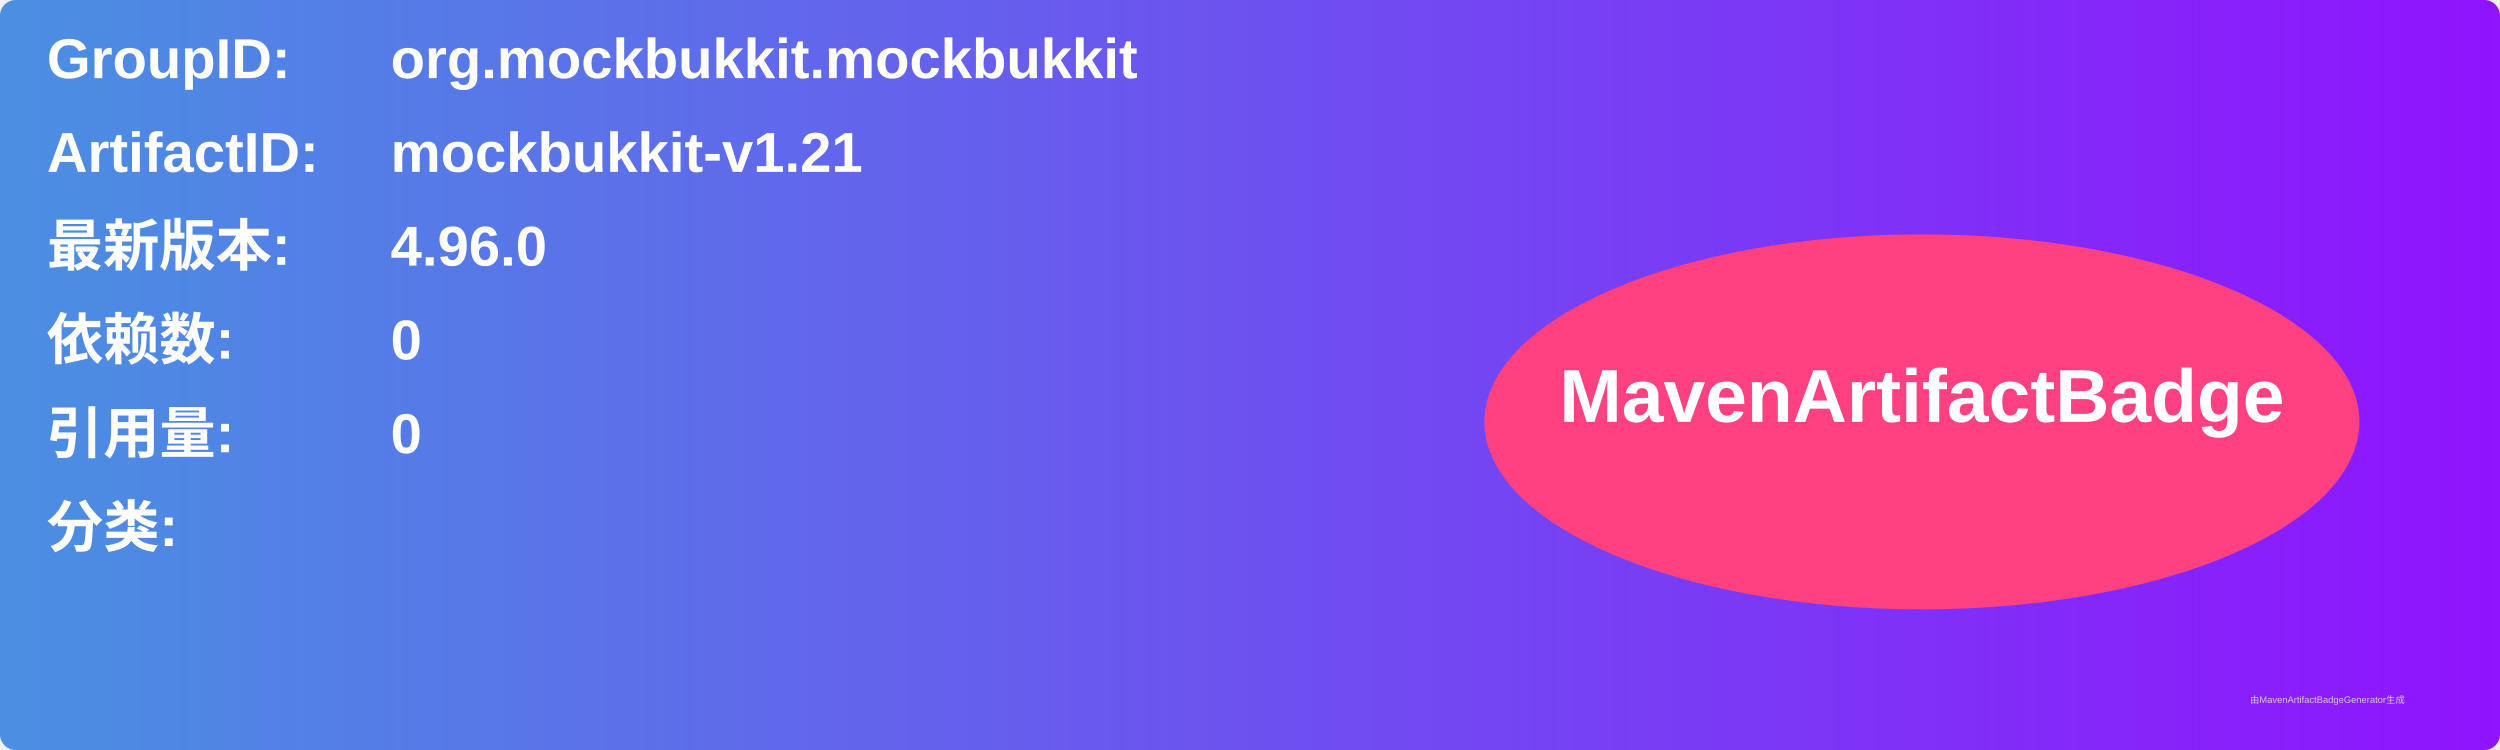
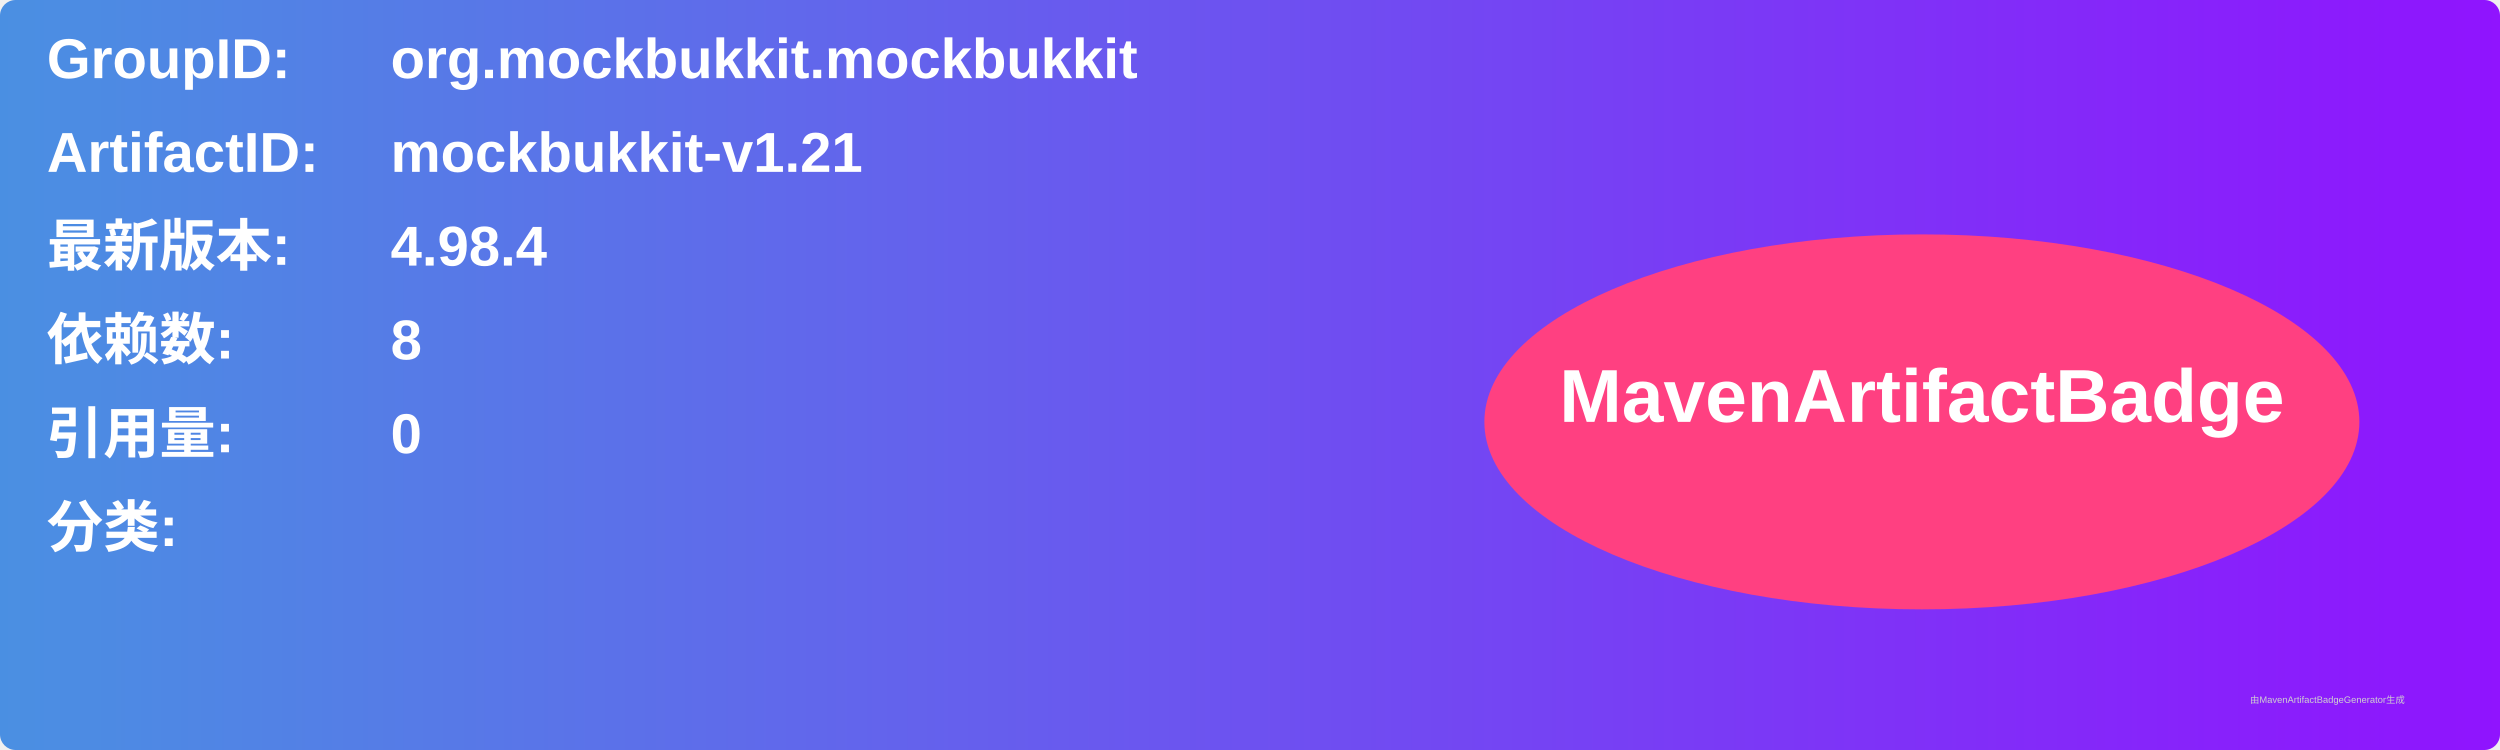
<svg xmlns="http://www.w3.org/2000/svg" width="800" height="240" viewBox="0 0 800 240">
  <linearGradient id="grad" x1="0%" y1="0%" x2="100%" y2="0%">
    <stop offset="0%" stop-color="#4a90e2" />
    <stop offset="100%" stop-color="#9013fe" />
  </linearGradient>
  <rect width="100%" height="100%" rx="5" ry="5" fill="url(#grad)" />
  <g transform="translate(15, 15)">
    <text x="0" y="10" font-family="Arial" font-size="18" fill="white" font-weight="bold" width="260">GroupID:</text>
    <text x="110" y="10" font-family="Arial" font-size="18" fill="white" font-weight="bold" width="460">org.mockbukkit.mockbukkit</text>
    <text x="0" y="40" font-family="Arial" font-size="18" fill="white" font-weight="bold" width="260">ArtifactID:</text>
    <text x="110" y="40" font-family="Arial" font-size="18" fill="white" font-weight="bold" width="460">mockbukkit-v1.21</text>
    <text x="0" y="70" font-family="Arial" font-size="18" fill="white" font-weight="bold">最新版本:</text>
    <text x="110" y="70" font-family="Arial" font-size="18" fill="white" font-weight="bold">
-       <tspan font-weight="bold">4.96.0</tspan>
+       <tspan font-weight="bold">4.98.4</tspan>
    </text>
    <text x="0" y="100" font-family="Arial" font-size="18" fill="white" font-weight="bold">依赖数: </text>
    <text x="110" y="100" font-family="Arial" font-size="18" fill="white">
-       <tspan font-weight="bold">0</tspan>
+       <tspan font-weight="bold">8</tspan>
    </text>
    <text x="0" y="130" font-family="Arial" font-size="18" fill="white" font-weight="bold">引用量: </text>
    <text x="110" y="130" font-family="Arial" font-size="18" fill="white">
      <tspan font-weight="bold">0</tspan>
    </text>
    <text x="0" y="160" font-family="Arial" font-size="18" fill="white" font-weight="bold">分类:</text>
    <text x="10" y="190" font-family="Arial" font-size="10" fill="white">
      <tspan font-weight="bold" />
    </text>
    <ellipse cx="600" cy="120" rx="140" ry="60" fill="#ff4081" />
    <text x="600" y="120" text-anchor="middle" font-family="Arial" font-size="24" fill="white" font-weight="bold">MavenArtifactBadge</text>
  </g>
  <text x="720" y="225" font-family="Arial" font-size="3" fill="#d0d0d0">由MavenArtifactBadgeGenerator生成</text>
</svg>
